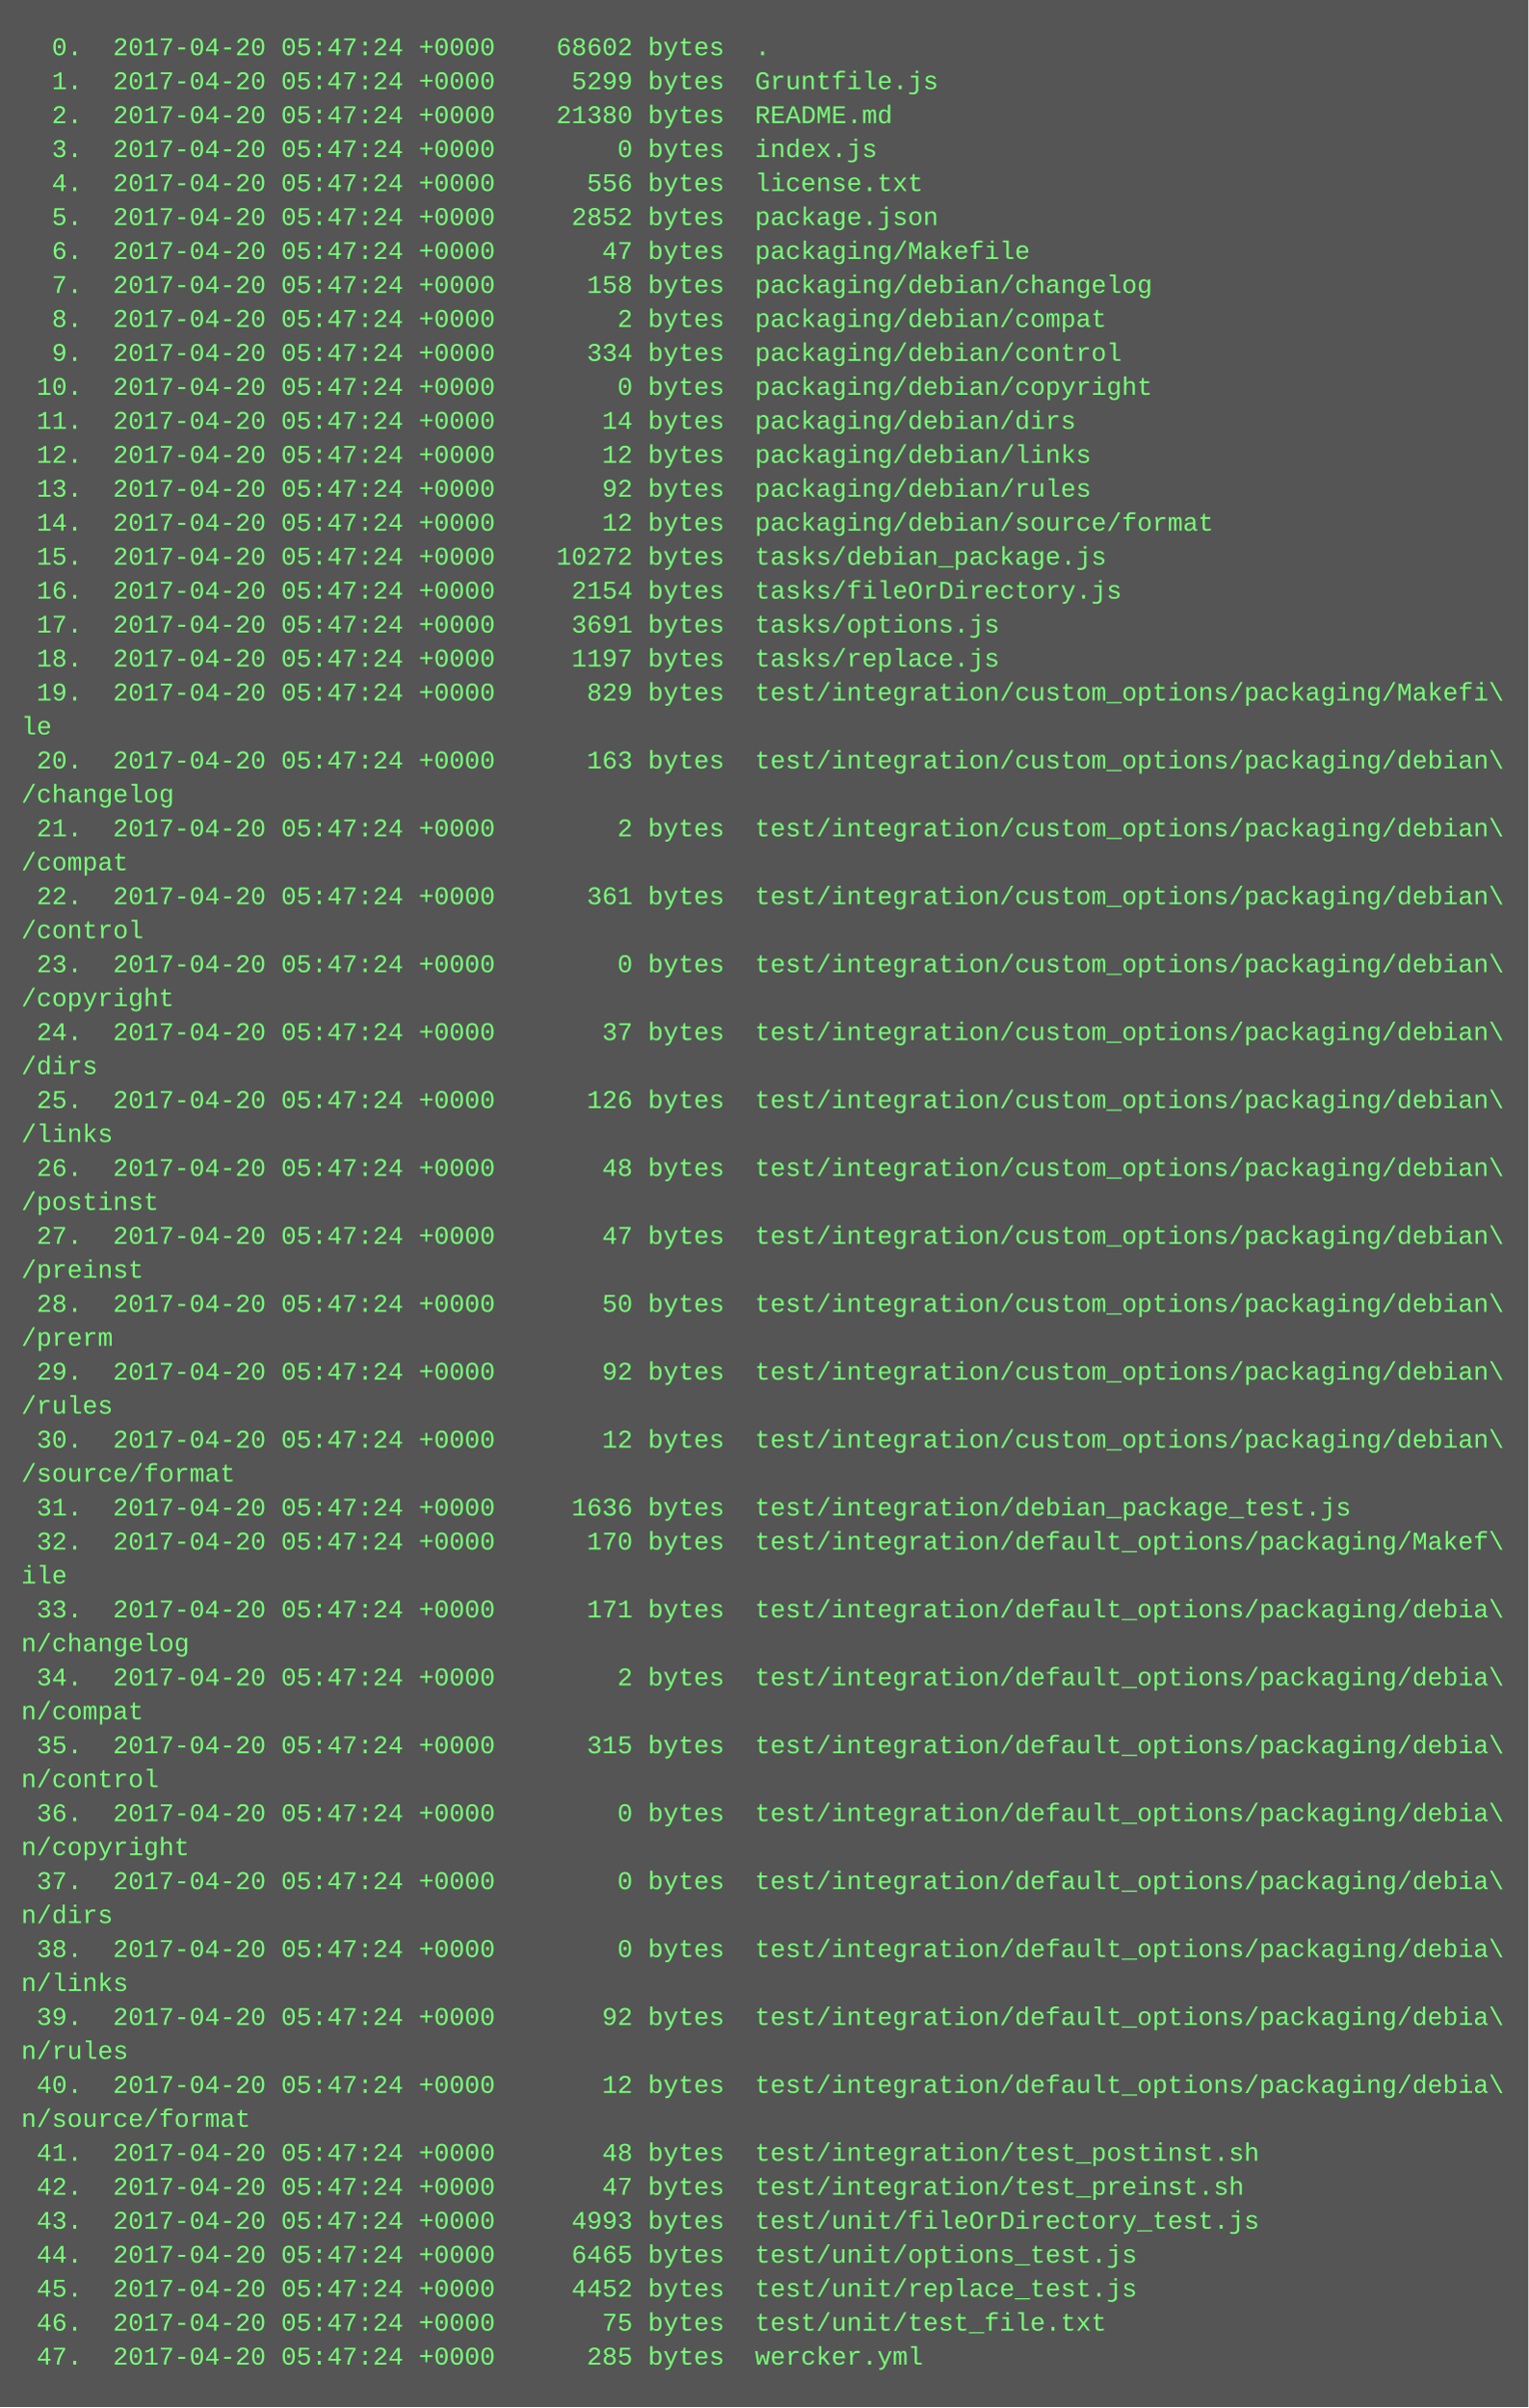
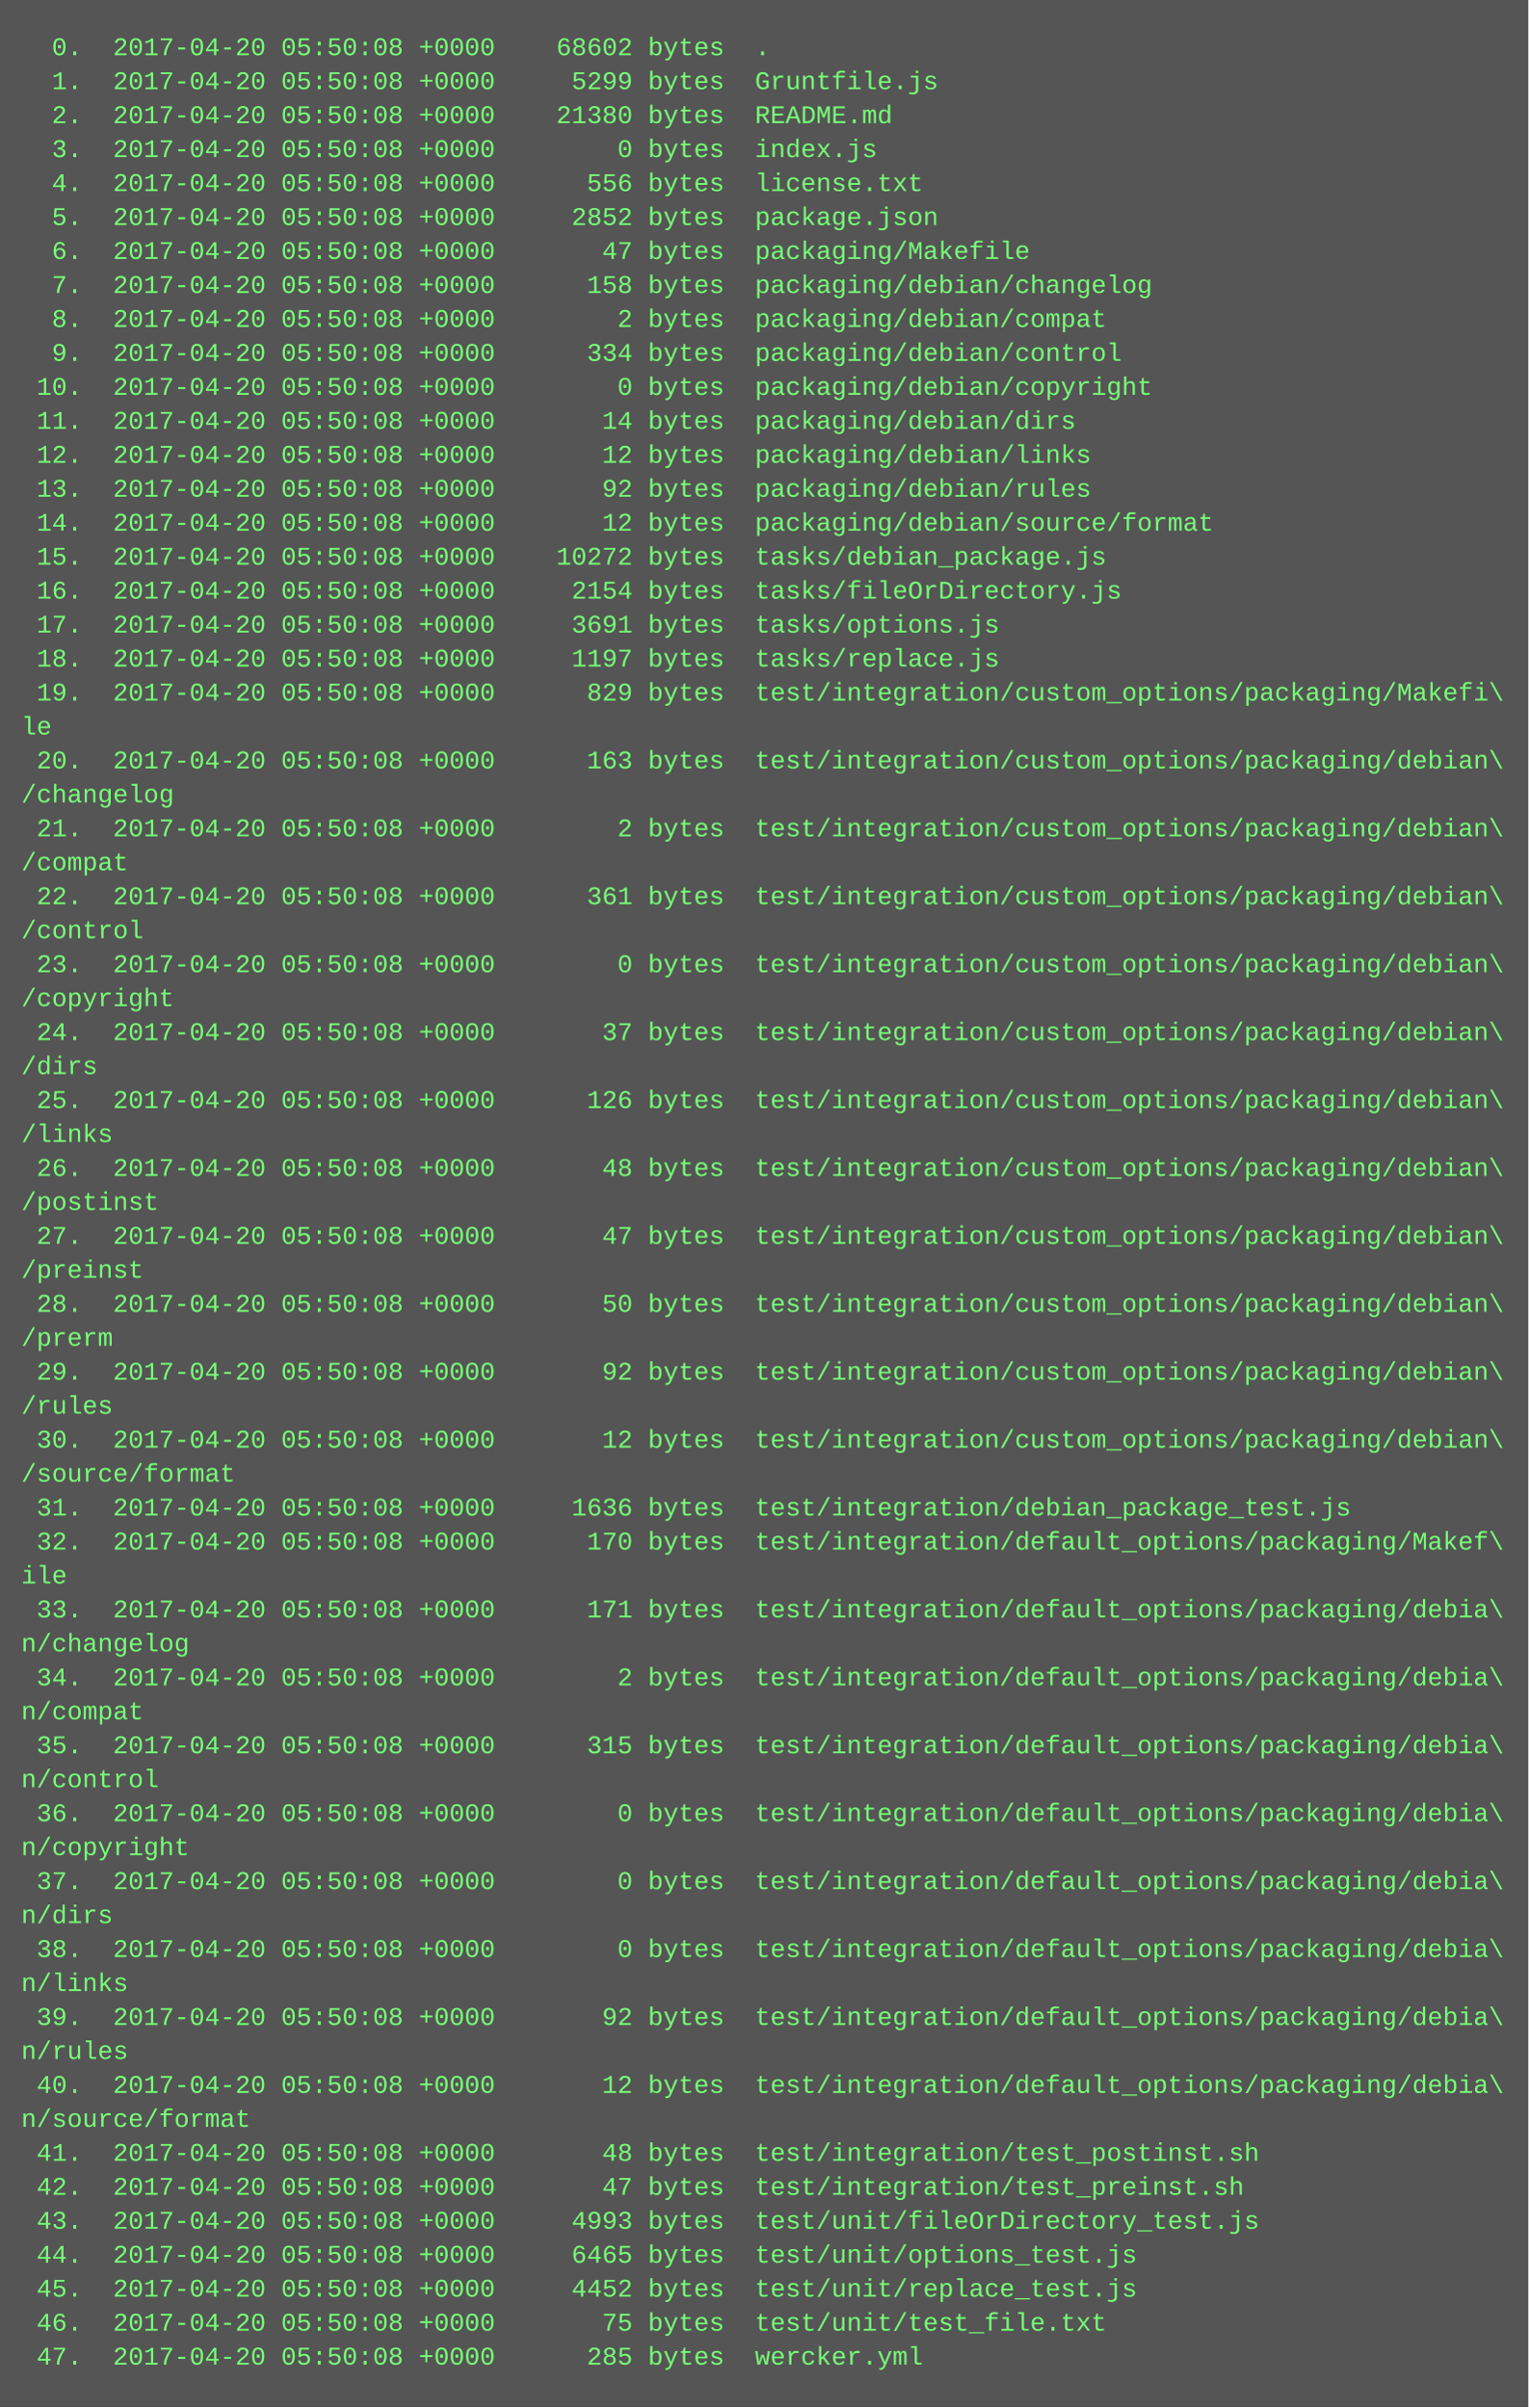
<svg xmlns="http://www.w3.org/2000/svg" height="1134" width="720">
  <rect height="1134" fill="#555" width="720" />
  <text fill="#7f7" font-family="Courier New" font-size="12" xml:space="preserve">
-     <tspan x="10" y="26">  0.  2017-04-20 05:47:24 +0000    68602 bytes  .</tspan>
-     <tspan x="10" y="42">  1.  2017-04-20 05:47:24 +0000     5299 bytes  Gruntfile.js</tspan>
-     <tspan x="10" y="58">  2.  2017-04-20 05:47:24 +0000    21380 bytes  README.md</tspan>
-     <tspan x="10" y="74">  3.  2017-04-20 05:47:24 +0000        0 bytes  index.js</tspan>
-     <tspan x="10" y="90">  4.  2017-04-20 05:47:24 +0000      556 bytes  license.txt</tspan>
-     <tspan x="10" y="106">  5.  2017-04-20 05:47:24 +0000     2852 bytes  package.json</tspan>
-     <tspan x="10" y="122">  6.  2017-04-20 05:47:24 +0000       47 bytes  packaging/Makefile</tspan>
-     <tspan x="10" y="138">  7.  2017-04-20 05:47:24 +0000      158 bytes  packaging/debian/changelog</tspan>
-     <tspan x="10" y="154">  8.  2017-04-20 05:47:24 +0000        2 bytes  packaging/debian/compat</tspan>
-     <tspan x="10" y="170">  9.  2017-04-20 05:47:24 +0000      334 bytes  packaging/debian/control</tspan>
-     <tspan x="10" y="186"> 10.  2017-04-20 05:47:24 +0000        0 bytes  packaging/debian/copyright</tspan>
-     <tspan x="10" y="202"> 11.  2017-04-20 05:47:24 +0000       14 bytes  packaging/debian/dirs</tspan>
-     <tspan x="10" y="218"> 12.  2017-04-20 05:47:24 +0000       12 bytes  packaging/debian/links</tspan>
-     <tspan x="10" y="234"> 13.  2017-04-20 05:47:24 +0000       92 bytes  packaging/debian/rules</tspan>
-     <tspan x="10" y="250"> 14.  2017-04-20 05:47:24 +0000       12 bytes  packaging/debian/source/format</tspan>
-     <tspan x="10" y="266"> 15.  2017-04-20 05:47:24 +0000    10272 bytes  tasks/debian_package.js</tspan>
-     <tspan x="10" y="282"> 16.  2017-04-20 05:47:24 +0000     2154 bytes  tasks/fileOrDirectory.js</tspan>
-     <tspan x="10" y="298"> 17.  2017-04-20 05:47:24 +0000     3691 bytes  tasks/options.js</tspan>
-     <tspan x="10" y="314"> 18.  2017-04-20 05:47:24 +0000     1197 bytes  tasks/replace.js</tspan>
-     <tspan x="10" y="330"> 19.  2017-04-20 05:47:24 +0000      829 bytes  test/integration/custom_options/packaging/Makefi\</tspan>
+     <tspan x="10" y="26">  0.  2017-04-20 05:50:08 +0000    68602 bytes  .</tspan>
+     <tspan x="10" y="42">  1.  2017-04-20 05:50:08 +0000     5299 bytes  Gruntfile.js</tspan>
+     <tspan x="10" y="58">  2.  2017-04-20 05:50:08 +0000    21380 bytes  README.md</tspan>
+     <tspan x="10" y="74">  3.  2017-04-20 05:50:08 +0000        0 bytes  index.js</tspan>
+     <tspan x="10" y="90">  4.  2017-04-20 05:50:08 +0000      556 bytes  license.txt</tspan>
+     <tspan x="10" y="106">  5.  2017-04-20 05:50:08 +0000     2852 bytes  package.json</tspan>
+     <tspan x="10" y="122">  6.  2017-04-20 05:50:08 +0000       47 bytes  packaging/Makefile</tspan>
+     <tspan x="10" y="138">  7.  2017-04-20 05:50:08 +0000      158 bytes  packaging/debian/changelog</tspan>
+     <tspan x="10" y="154">  8.  2017-04-20 05:50:08 +0000        2 bytes  packaging/debian/compat</tspan>
+     <tspan x="10" y="170">  9.  2017-04-20 05:50:08 +0000      334 bytes  packaging/debian/control</tspan>
+     <tspan x="10" y="186"> 10.  2017-04-20 05:50:08 +0000        0 bytes  packaging/debian/copyright</tspan>
+     <tspan x="10" y="202"> 11.  2017-04-20 05:50:08 +0000       14 bytes  packaging/debian/dirs</tspan>
+     <tspan x="10" y="218"> 12.  2017-04-20 05:50:08 +0000       12 bytes  packaging/debian/links</tspan>
+     <tspan x="10" y="234"> 13.  2017-04-20 05:50:08 +0000       92 bytes  packaging/debian/rules</tspan>
+     <tspan x="10" y="250"> 14.  2017-04-20 05:50:08 +0000       12 bytes  packaging/debian/source/format</tspan>
+     <tspan x="10" y="266"> 15.  2017-04-20 05:50:08 +0000    10272 bytes  tasks/debian_package.js</tspan>
+     <tspan x="10" y="282"> 16.  2017-04-20 05:50:08 +0000     2154 bytes  tasks/fileOrDirectory.js</tspan>
+     <tspan x="10" y="298"> 17.  2017-04-20 05:50:08 +0000     3691 bytes  tasks/options.js</tspan>
+     <tspan x="10" y="314"> 18.  2017-04-20 05:50:08 +0000     1197 bytes  tasks/replace.js</tspan>
+     <tspan x="10" y="330"> 19.  2017-04-20 05:50:08 +0000      829 bytes  test/integration/custom_options/packaging/Makefi\</tspan>
    <tspan x="10" y="346">le</tspan>
-     <tspan x="10" y="362"> 20.  2017-04-20 05:47:24 +0000      163 bytes  test/integration/custom_options/packaging/debian\</tspan>
+     <tspan x="10" y="362"> 20.  2017-04-20 05:50:08 +0000      163 bytes  test/integration/custom_options/packaging/debian\</tspan>
    <tspan x="10" y="378">/changelog</tspan>
-     <tspan x="10" y="394"> 21.  2017-04-20 05:47:24 +0000        2 bytes  test/integration/custom_options/packaging/debian\</tspan>
+     <tspan x="10" y="394"> 21.  2017-04-20 05:50:08 +0000        2 bytes  test/integration/custom_options/packaging/debian\</tspan>
    <tspan x="10" y="410">/compat</tspan>
-     <tspan x="10" y="426"> 22.  2017-04-20 05:47:24 +0000      361 bytes  test/integration/custom_options/packaging/debian\</tspan>
+     <tspan x="10" y="426"> 22.  2017-04-20 05:50:08 +0000      361 bytes  test/integration/custom_options/packaging/debian\</tspan>
    <tspan x="10" y="442">/control</tspan>
-     <tspan x="10" y="458"> 23.  2017-04-20 05:47:24 +0000        0 bytes  test/integration/custom_options/packaging/debian\</tspan>
+     <tspan x="10" y="458"> 23.  2017-04-20 05:50:08 +0000        0 bytes  test/integration/custom_options/packaging/debian\</tspan>
    <tspan x="10" y="474">/copyright</tspan>
-     <tspan x="10" y="490"> 24.  2017-04-20 05:47:24 +0000       37 bytes  test/integration/custom_options/packaging/debian\</tspan>
+     <tspan x="10" y="490"> 24.  2017-04-20 05:50:08 +0000       37 bytes  test/integration/custom_options/packaging/debian\</tspan>
    <tspan x="10" y="506">/dirs</tspan>
-     <tspan x="10" y="522"> 25.  2017-04-20 05:47:24 +0000      126 bytes  test/integration/custom_options/packaging/debian\</tspan>
+     <tspan x="10" y="522"> 25.  2017-04-20 05:50:08 +0000      126 bytes  test/integration/custom_options/packaging/debian\</tspan>
    <tspan x="10" y="538">/links</tspan>
-     <tspan x="10" y="554"> 26.  2017-04-20 05:47:24 +0000       48 bytes  test/integration/custom_options/packaging/debian\</tspan>
+     <tspan x="10" y="554"> 26.  2017-04-20 05:50:08 +0000       48 bytes  test/integration/custom_options/packaging/debian\</tspan>
    <tspan x="10" y="570">/postinst</tspan>
-     <tspan x="10" y="586"> 27.  2017-04-20 05:47:24 +0000       47 bytes  test/integration/custom_options/packaging/debian\</tspan>
+     <tspan x="10" y="586"> 27.  2017-04-20 05:50:08 +0000       47 bytes  test/integration/custom_options/packaging/debian\</tspan>
    <tspan x="10" y="602">/preinst</tspan>
-     <tspan x="10" y="618"> 28.  2017-04-20 05:47:24 +0000       50 bytes  test/integration/custom_options/packaging/debian\</tspan>
+     <tspan x="10" y="618"> 28.  2017-04-20 05:50:08 +0000       50 bytes  test/integration/custom_options/packaging/debian\</tspan>
    <tspan x="10" y="634">/prerm</tspan>
-     <tspan x="10" y="650"> 29.  2017-04-20 05:47:24 +0000       92 bytes  test/integration/custom_options/packaging/debian\</tspan>
+     <tspan x="10" y="650"> 29.  2017-04-20 05:50:08 +0000       92 bytes  test/integration/custom_options/packaging/debian\</tspan>
    <tspan x="10" y="666">/rules</tspan>
-     <tspan x="10" y="682"> 30.  2017-04-20 05:47:24 +0000       12 bytes  test/integration/custom_options/packaging/debian\</tspan>
+     <tspan x="10" y="682"> 30.  2017-04-20 05:50:08 +0000       12 bytes  test/integration/custom_options/packaging/debian\</tspan>
    <tspan x="10" y="698">/source/format</tspan>
-     <tspan x="10" y="714"> 31.  2017-04-20 05:47:24 +0000     1636 bytes  test/integration/debian_package_test.js</tspan>
-     <tspan x="10" y="730"> 32.  2017-04-20 05:47:24 +0000      170 bytes  test/integration/default_options/packaging/Makef\</tspan>
+     <tspan x="10" y="714"> 31.  2017-04-20 05:50:08 +0000     1636 bytes  test/integration/debian_package_test.js</tspan>
+     <tspan x="10" y="730"> 32.  2017-04-20 05:50:08 +0000      170 bytes  test/integration/default_options/packaging/Makef\</tspan>
    <tspan x="10" y="746">ile</tspan>
-     <tspan x="10" y="762"> 33.  2017-04-20 05:47:24 +0000      171 bytes  test/integration/default_options/packaging/debia\</tspan>
+     <tspan x="10" y="762"> 33.  2017-04-20 05:50:08 +0000      171 bytes  test/integration/default_options/packaging/debia\</tspan>
    <tspan x="10" y="778">n/changelog</tspan>
-     <tspan x="10" y="794"> 34.  2017-04-20 05:47:24 +0000        2 bytes  test/integration/default_options/packaging/debia\</tspan>
+     <tspan x="10" y="794"> 34.  2017-04-20 05:50:08 +0000        2 bytes  test/integration/default_options/packaging/debia\</tspan>
    <tspan x="10" y="810">n/compat</tspan>
-     <tspan x="10" y="826"> 35.  2017-04-20 05:47:24 +0000      315 bytes  test/integration/default_options/packaging/debia\</tspan>
+     <tspan x="10" y="826"> 35.  2017-04-20 05:50:08 +0000      315 bytes  test/integration/default_options/packaging/debia\</tspan>
    <tspan x="10" y="842">n/control</tspan>
-     <tspan x="10" y="858"> 36.  2017-04-20 05:47:24 +0000        0 bytes  test/integration/default_options/packaging/debia\</tspan>
+     <tspan x="10" y="858"> 36.  2017-04-20 05:50:08 +0000        0 bytes  test/integration/default_options/packaging/debia\</tspan>
    <tspan x="10" y="874">n/copyright</tspan>
-     <tspan x="10" y="890"> 37.  2017-04-20 05:47:24 +0000        0 bytes  test/integration/default_options/packaging/debia\</tspan>
+     <tspan x="10" y="890"> 37.  2017-04-20 05:50:08 +0000        0 bytes  test/integration/default_options/packaging/debia\</tspan>
    <tspan x="10" y="906">n/dirs</tspan>
-     <tspan x="10" y="922"> 38.  2017-04-20 05:47:24 +0000        0 bytes  test/integration/default_options/packaging/debia\</tspan>
+     <tspan x="10" y="922"> 38.  2017-04-20 05:50:08 +0000        0 bytes  test/integration/default_options/packaging/debia\</tspan>
    <tspan x="10" y="938">n/links</tspan>
-     <tspan x="10" y="954"> 39.  2017-04-20 05:47:24 +0000       92 bytes  test/integration/default_options/packaging/debia\</tspan>
+     <tspan x="10" y="954"> 39.  2017-04-20 05:50:08 +0000       92 bytes  test/integration/default_options/packaging/debia\</tspan>
    <tspan x="10" y="970">n/rules</tspan>
-     <tspan x="10" y="986"> 40.  2017-04-20 05:47:24 +0000       12 bytes  test/integration/default_options/packaging/debia\</tspan>
+     <tspan x="10" y="986"> 40.  2017-04-20 05:50:08 +0000       12 bytes  test/integration/default_options/packaging/debia\</tspan>
    <tspan x="10" y="1002">n/source/format</tspan>
-     <tspan x="10" y="1018"> 41.  2017-04-20 05:47:24 +0000       48 bytes  test/integration/test_postinst.sh</tspan>
-     <tspan x="10" y="1034"> 42.  2017-04-20 05:47:24 +0000       47 bytes  test/integration/test_preinst.sh</tspan>
-     <tspan x="10" y="1050"> 43.  2017-04-20 05:47:24 +0000     4993 bytes  test/unit/fileOrDirectory_test.js</tspan>
-     <tspan x="10" y="1066"> 44.  2017-04-20 05:47:24 +0000     6465 bytes  test/unit/options_test.js</tspan>
-     <tspan x="10" y="1082"> 45.  2017-04-20 05:47:24 +0000     4452 bytes  test/unit/replace_test.js</tspan>
-     <tspan x="10" y="1098"> 46.  2017-04-20 05:47:24 +0000       75 bytes  test/unit/test_file.txt</tspan>
-     <tspan x="10" y="1114"> 47.  2017-04-20 05:47:24 +0000      285 bytes  wercker.yml</tspan>
+     <tspan x="10" y="1018"> 41.  2017-04-20 05:50:08 +0000       48 bytes  test/integration/test_postinst.sh</tspan>
+     <tspan x="10" y="1034"> 42.  2017-04-20 05:50:08 +0000       47 bytes  test/integration/test_preinst.sh</tspan>
+     <tspan x="10" y="1050"> 43.  2017-04-20 05:50:08 +0000     4993 bytes  test/unit/fileOrDirectory_test.js</tspan>
+     <tspan x="10" y="1066"> 44.  2017-04-20 05:50:08 +0000     6465 bytes  test/unit/options_test.js</tspan>
+     <tspan x="10" y="1082"> 45.  2017-04-20 05:50:08 +0000     4452 bytes  test/unit/replace_test.js</tspan>
+     <tspan x="10" y="1098"> 46.  2017-04-20 05:50:08 +0000       75 bytes  test/unit/test_file.txt</tspan>
+     <tspan x="10" y="1114"> 47.  2017-04-20 05:50:08 +0000      285 bytes  wercker.yml</tspan>
  </text>
</svg>
